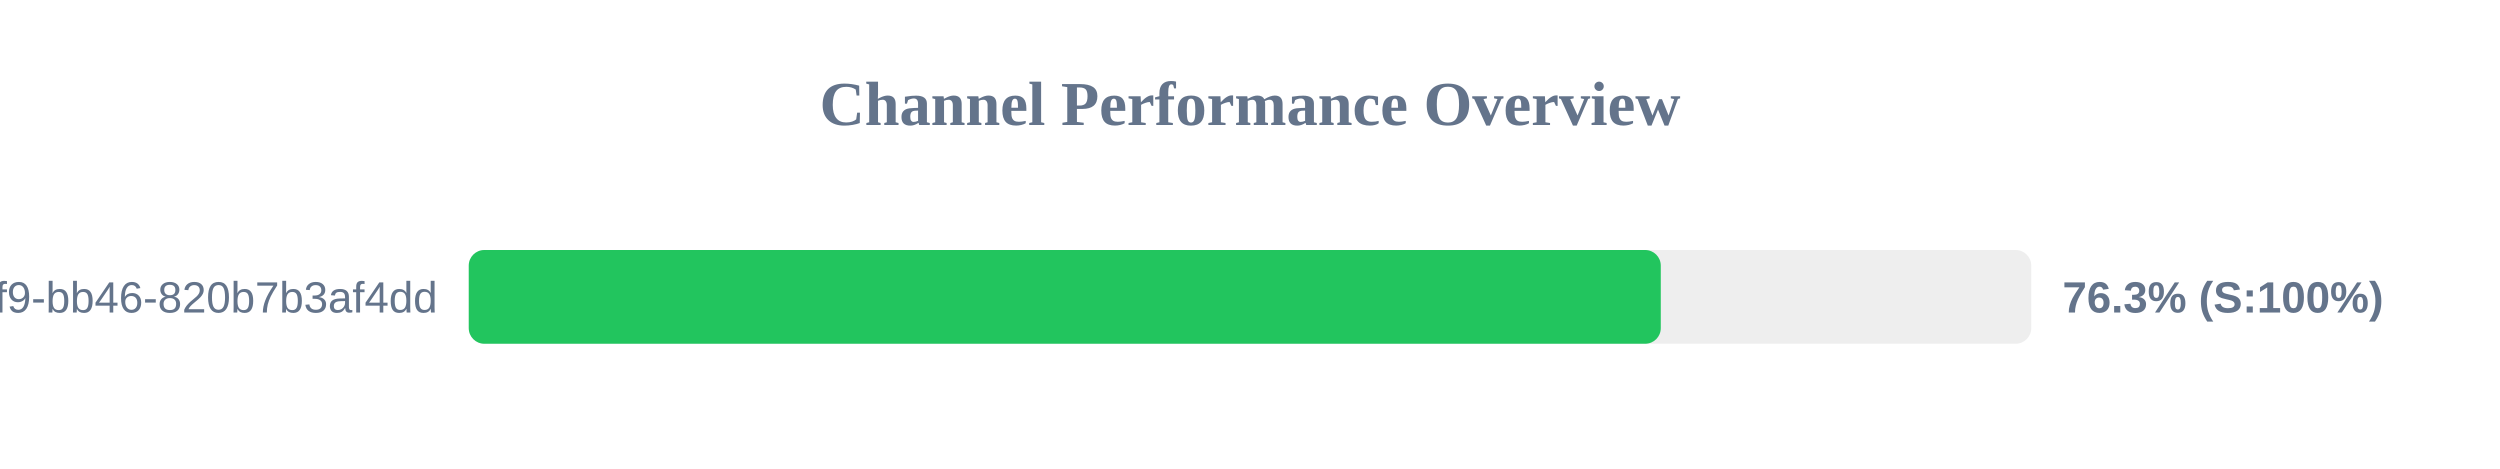
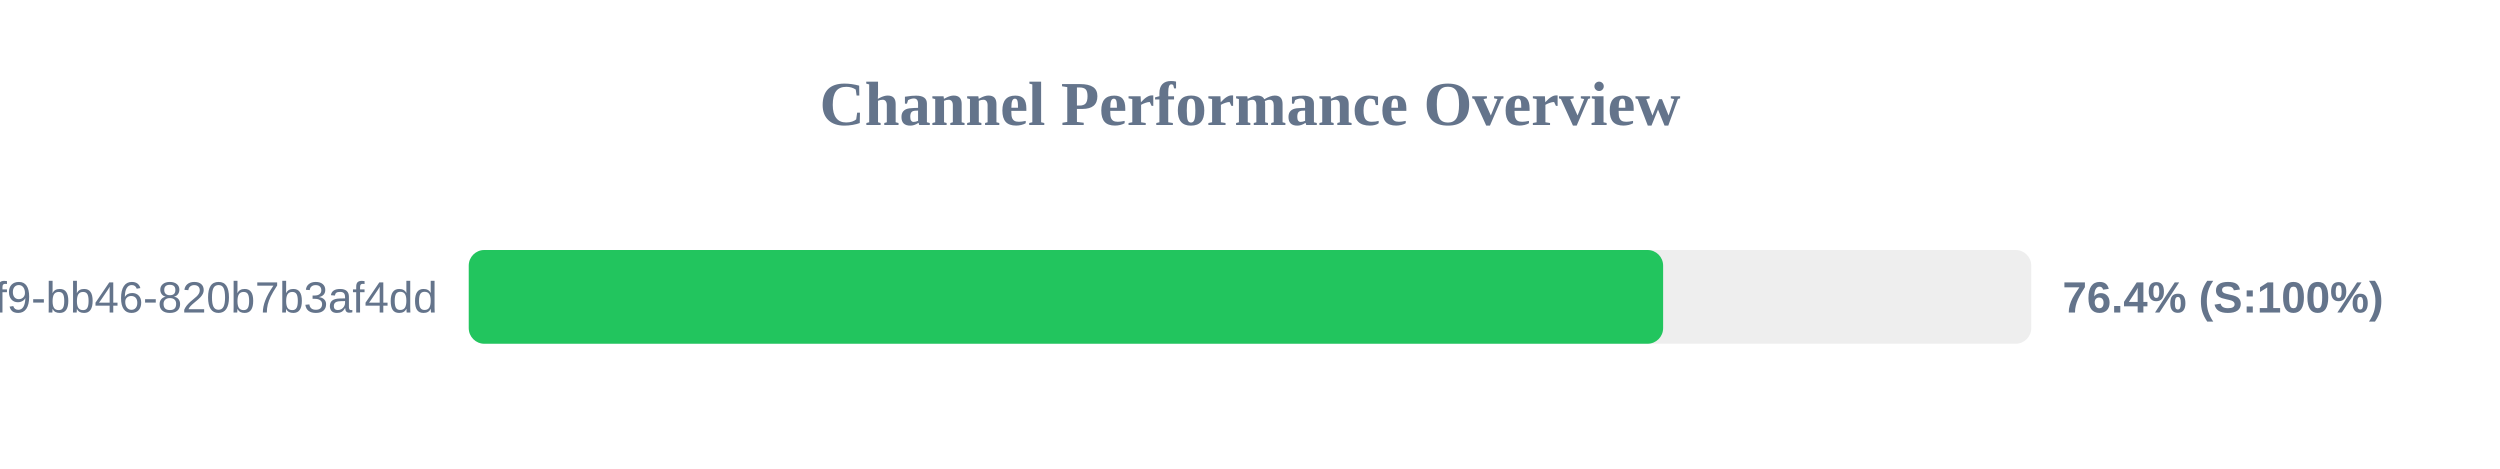
<svg xmlns="http://www.w3.org/2000/svg" width="800" height="150" version="1.1">
  <style>
        .row { font: 14px Arial; fill: #64748b; }
        .score { font: bold 14px Arial; fill: #64748b; }
    </style>
  <text x="400" y="40" text-anchor="middle" font-size="20px" font-weight="bold" fill="#64748b">Channel Performance Overview</text>
  <rect x="150" y="80" width="500" height="30" fill="#eee" rx="5" />
-   <rect x="150" y="80" width="381.45" height="30" fill="#22c55e" rx="5" />
+   <rect x="150" y="80" width="382.2" height="30" fill="#22c55e" rx="5" />
  <text x="140" y="100" text-anchor="end" class="row">?uuid=80b2ac81-ba69-41f9-bb46-820b7b3af4dd</text>
-   <text x="660" y="100" text-anchor="start" class="score">76.3% (S:100%)</text>
+   <text x="660" y="100" text-anchor="start" class="score">76.4% (S:100%)</text>
</svg>
